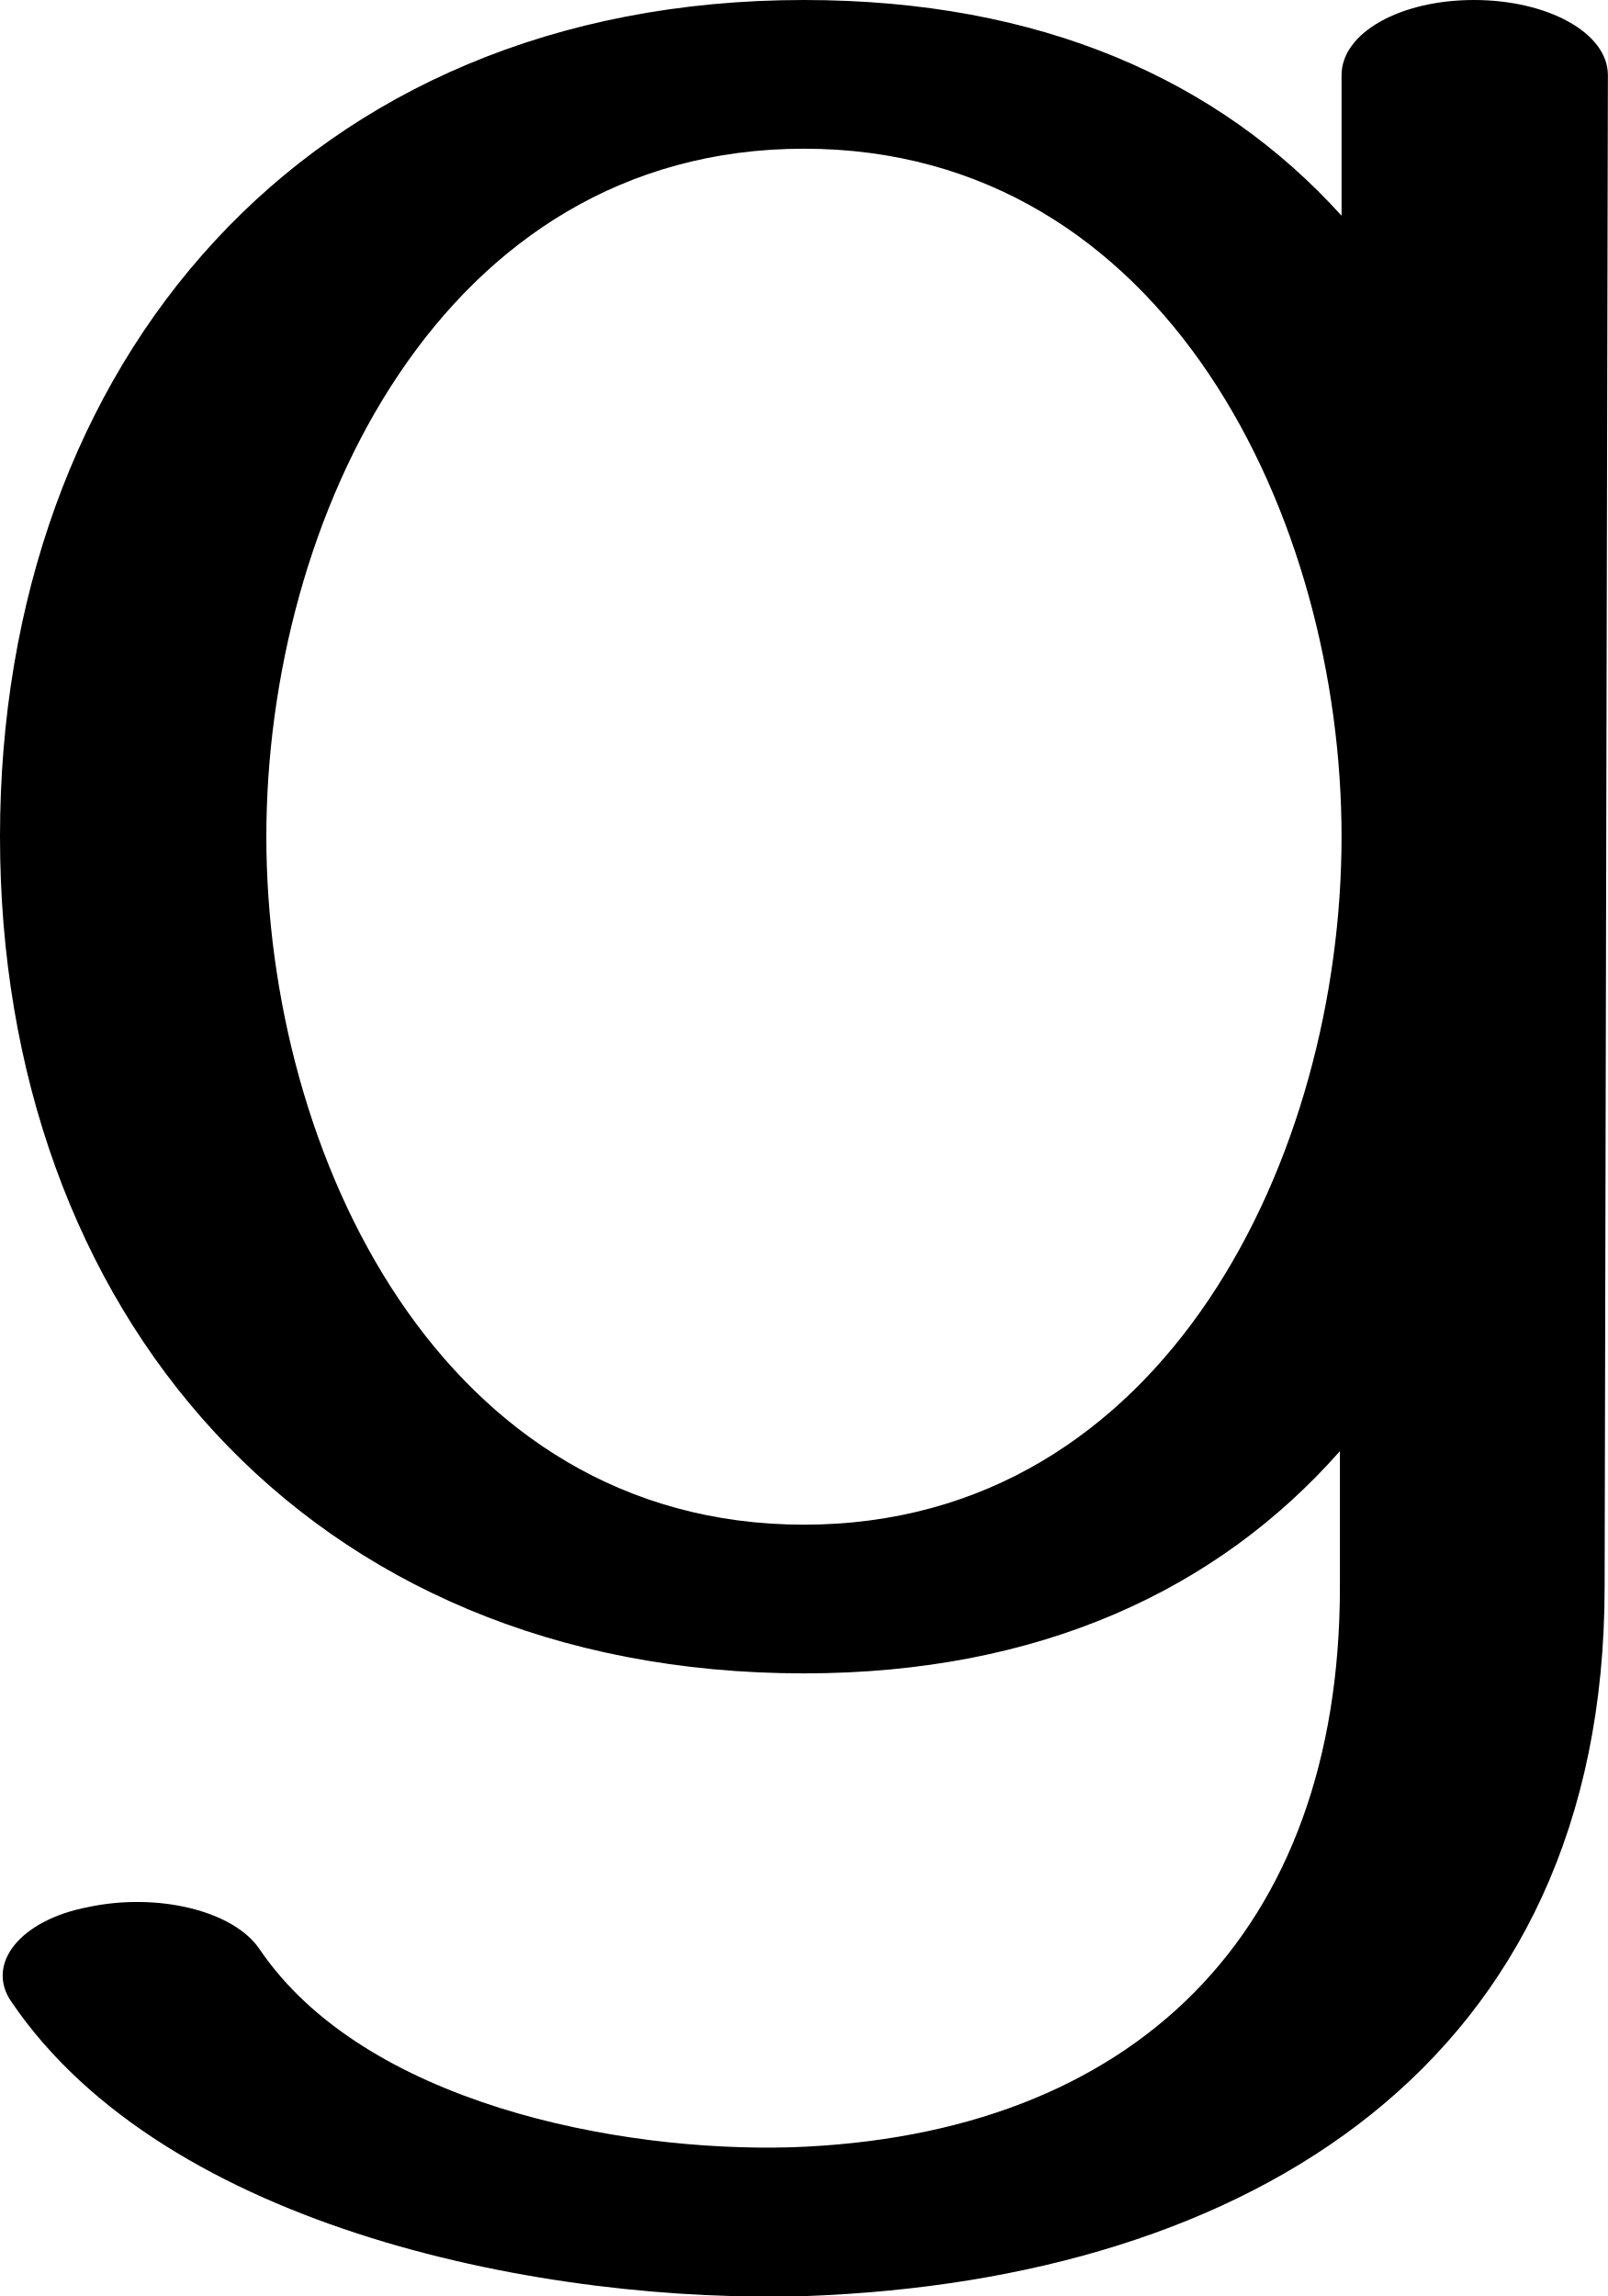
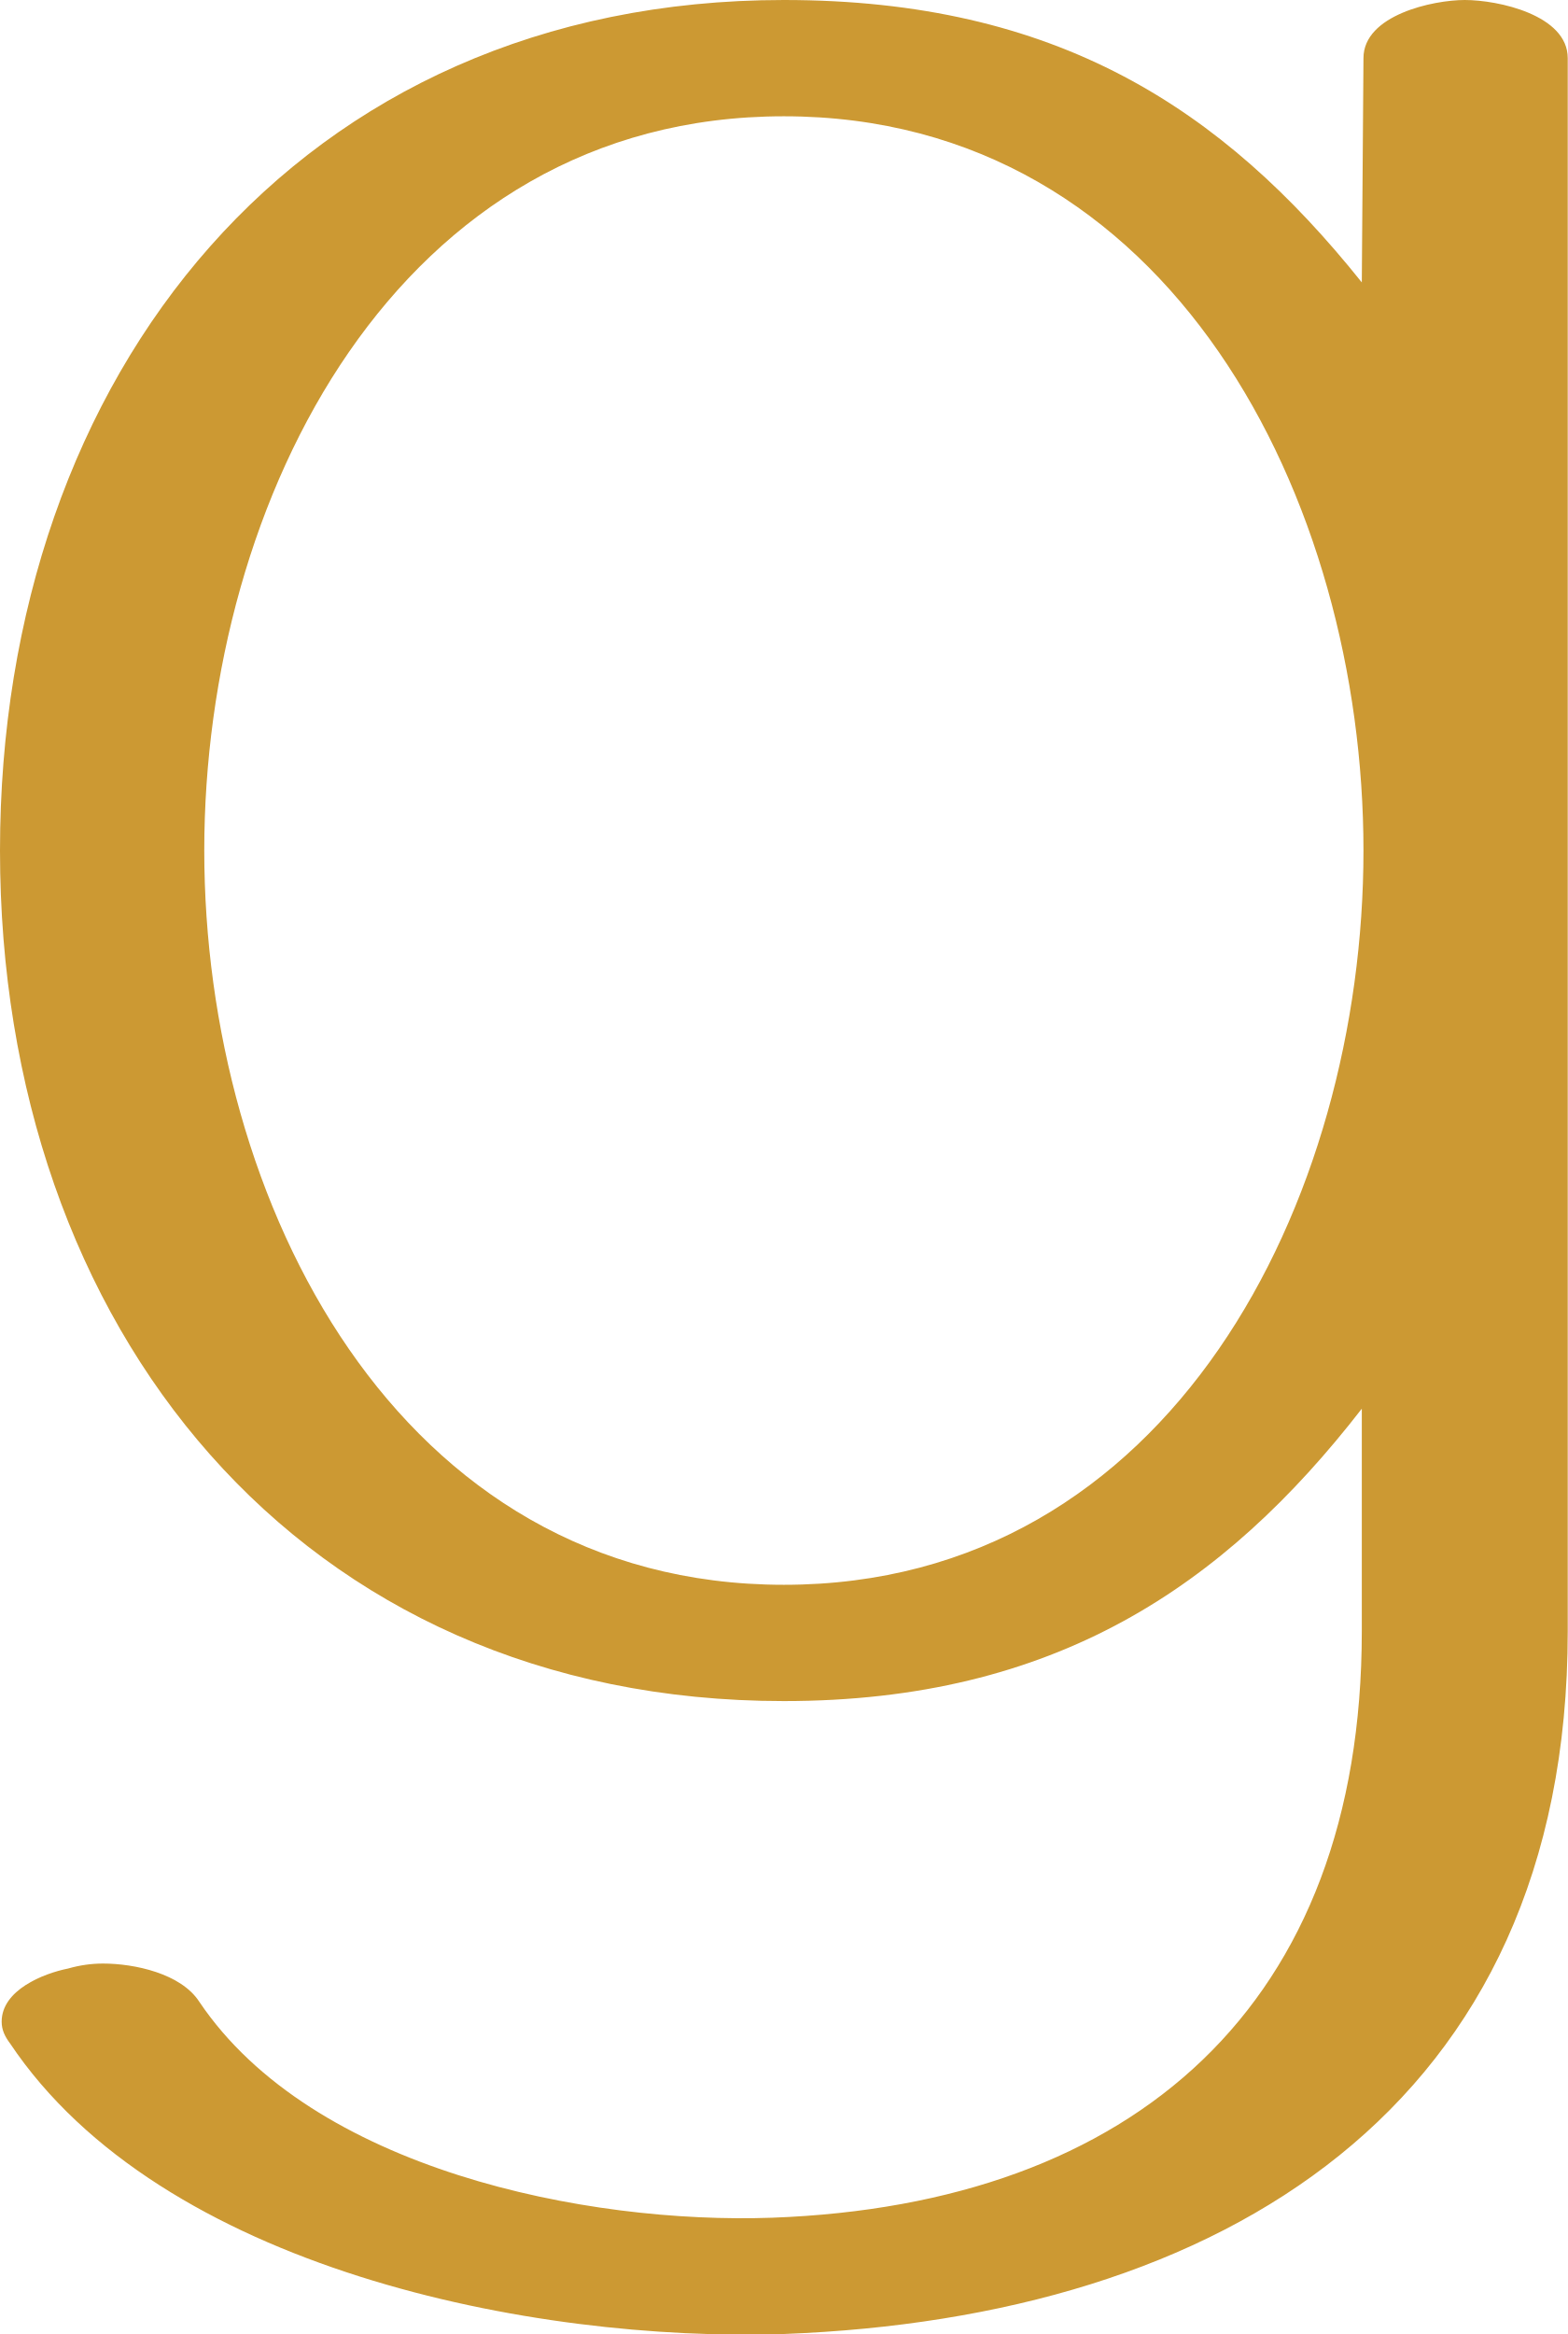
- <svg xmlns="http://www.w3.org/2000/svg" xml:space="preserve" width="984px" height="1405px" version="1.1" style="shape-rendering:geometricPrecision; text-rendering:geometricPrecision; image-rendering:optimizeQuality; fill-rule:evenodd; clip-rule:evenodd" viewBox="0 0 984 1405">
+ <svg xmlns="http://www.w3.org/2000/svg" xml:space="preserve" width="944px" height="1405px" version="1.1" style="shape-rendering:geometricPrecision; text-rendering:geometricPrecision; image-rendering:optimizeQuality; fill-rule:evenodd; clip-rule:evenodd" viewBox="0 0 944 1405">
  <defs>
    <style type="text/css">
   
-     .fil0 {fill:black;fill-rule:nonzero}
+     .fil0 {fill:#CC9933;fill-rule:nonzero}
   
  </style>
  </defs>
  <g id="Layer_x0020_1">
-     <path class="fil0" d="M492 91c-222,0 -329,227 -329,421 0,194 107,421 329,421 222,0 329,-227 329,-421 0,-194 -107,-421 -329,-421zm-485 1134c-16,-23 5,-50 47,-58 42,-9 89,2 105,26 64,94 219,124 325,121 210,-7 336,-131 336,-343l0 -83c-75,85 -184,136 -328,136 -305,0 -492,-222 -492,-512 0,-290 187,-512 492,-512 145,0 254,49 329,132l0 -86c0,-26 36,-46 81,-46 45,0 82,20 82,46l-2 925c0,292 -218,424 -488,434 -158,5 -392,-40 -487,-180z" />
+     <path class="fil0" d="M472 70c233,0 349,231 349,442 0,211 -116,442 -349,442 -233,0 -349,-231 -349,-442 0,-211 116,-442 349,-442zm-466 1160c91,136 315,180 466,175 263,-10 472,-136 472,-423l0 -947c0,-26 -42,-35 -62,-35 -19,0 -61,9 -61,35l-1 135c-84,-105 -184,-170 -348,-170 -292,0 -472,225 -472,512 0,287 180,512 472,512 163,0 265,-69 348,-176l0 134c0,225 -137,345 -355,353 -112,4 -277,-29 -345,-130 -11,-17 -39,-23 -58,-23 -7,0 -14,1 -21,3 -15,3 -40,13 -40,32 0,5 2,9 5,13z" />
  </g>
</svg>
